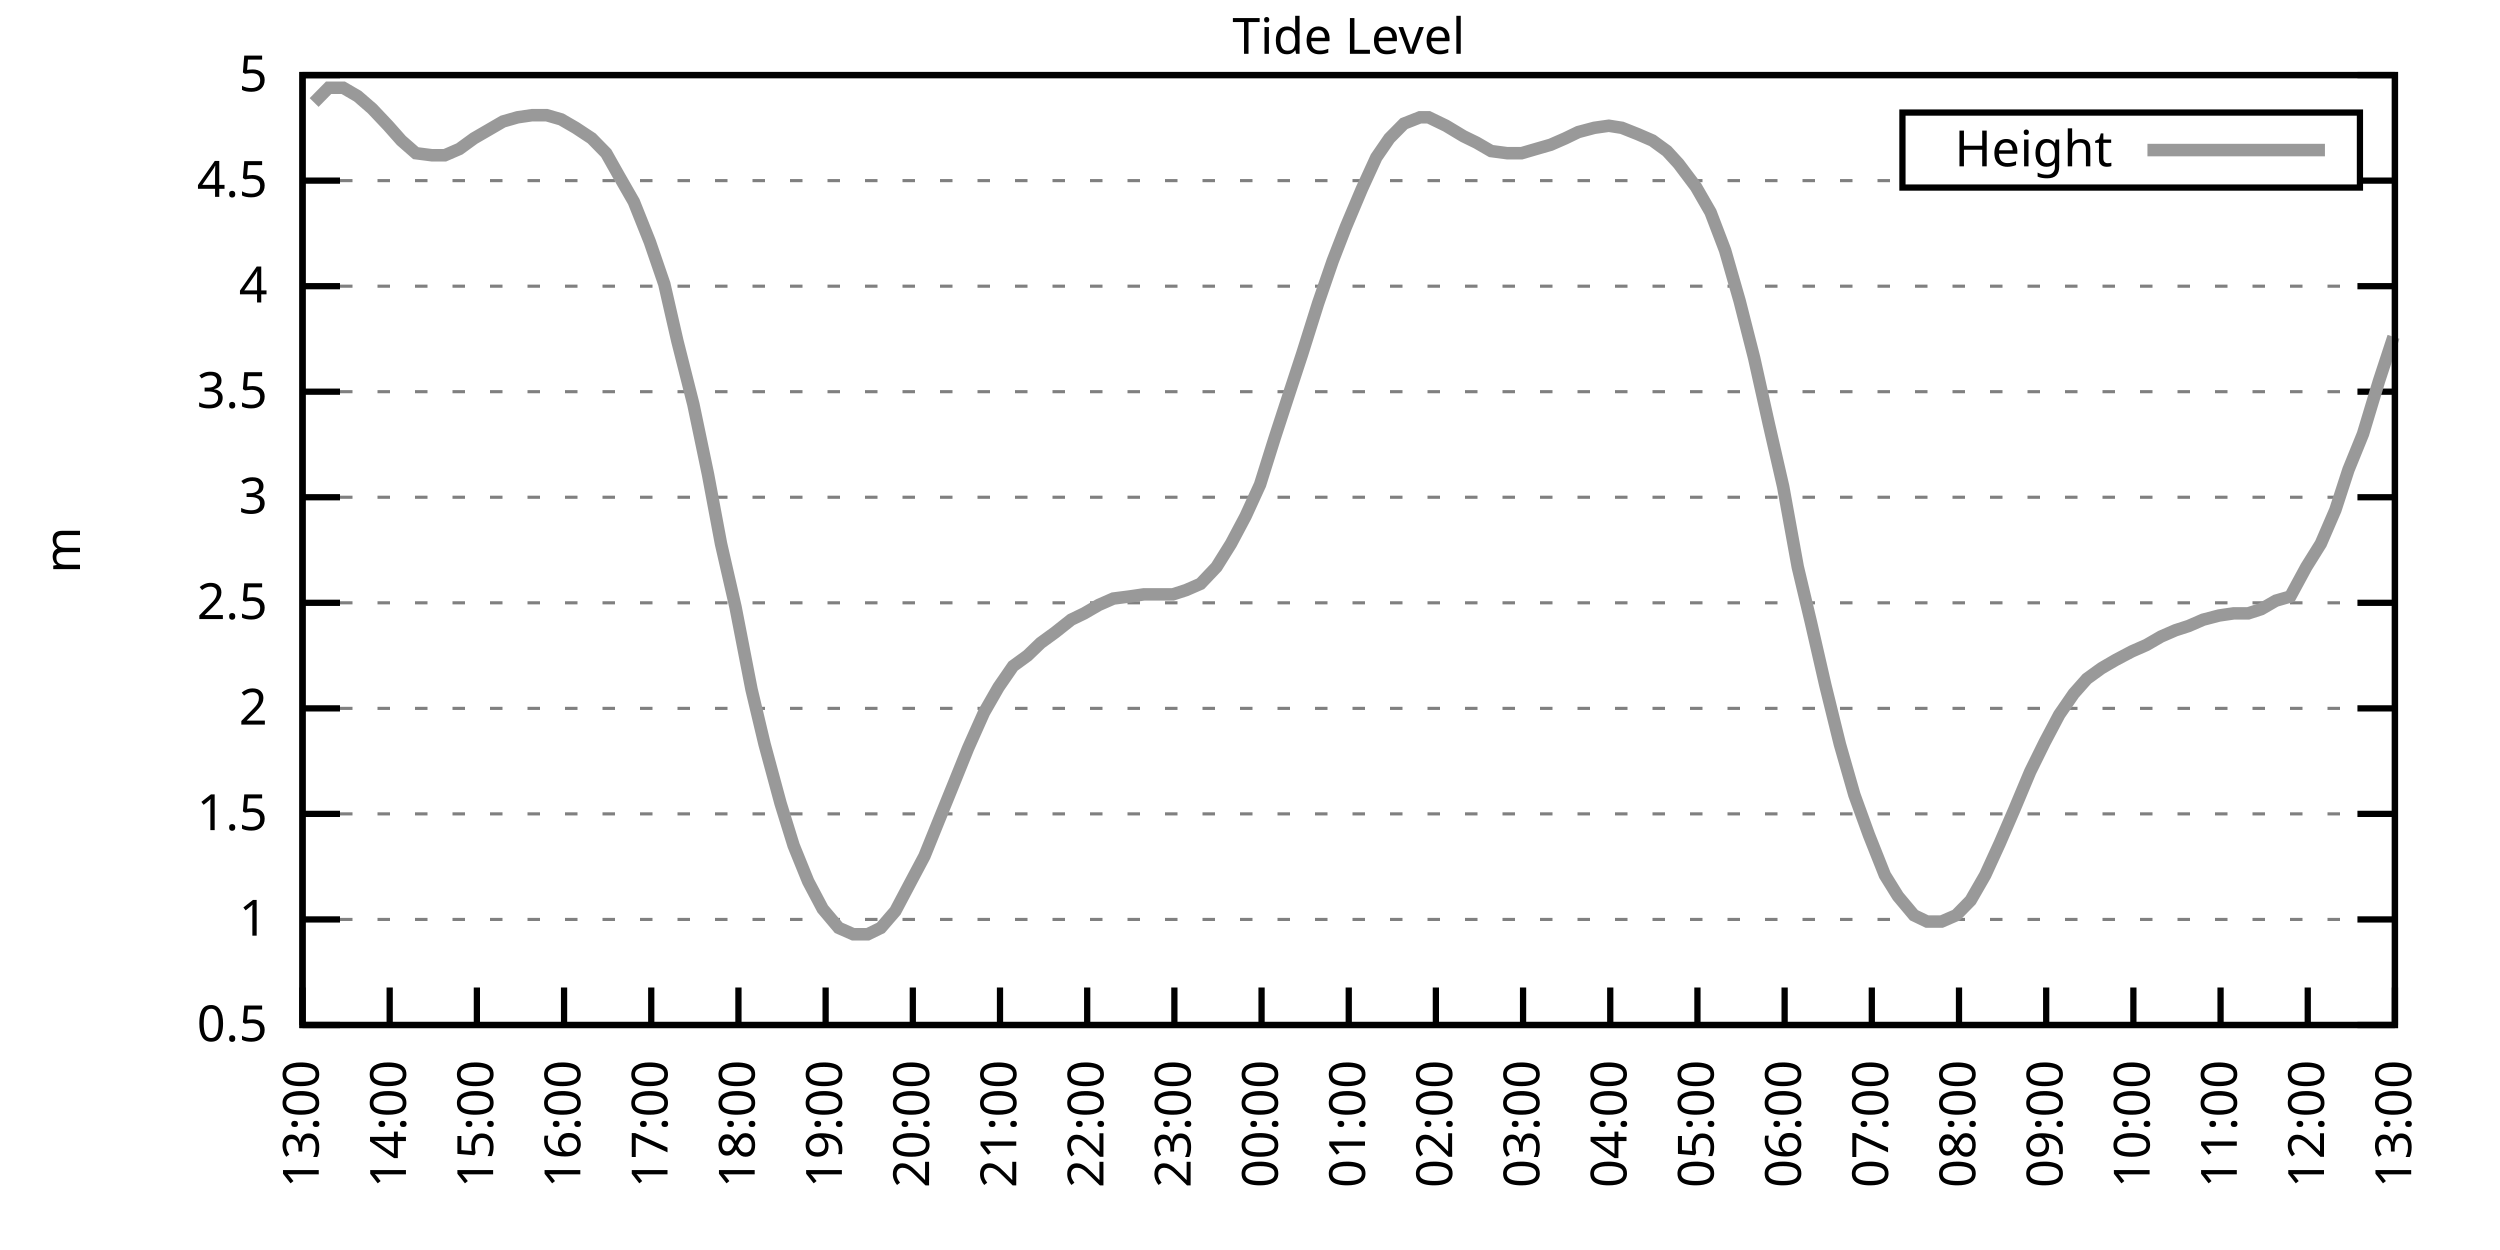
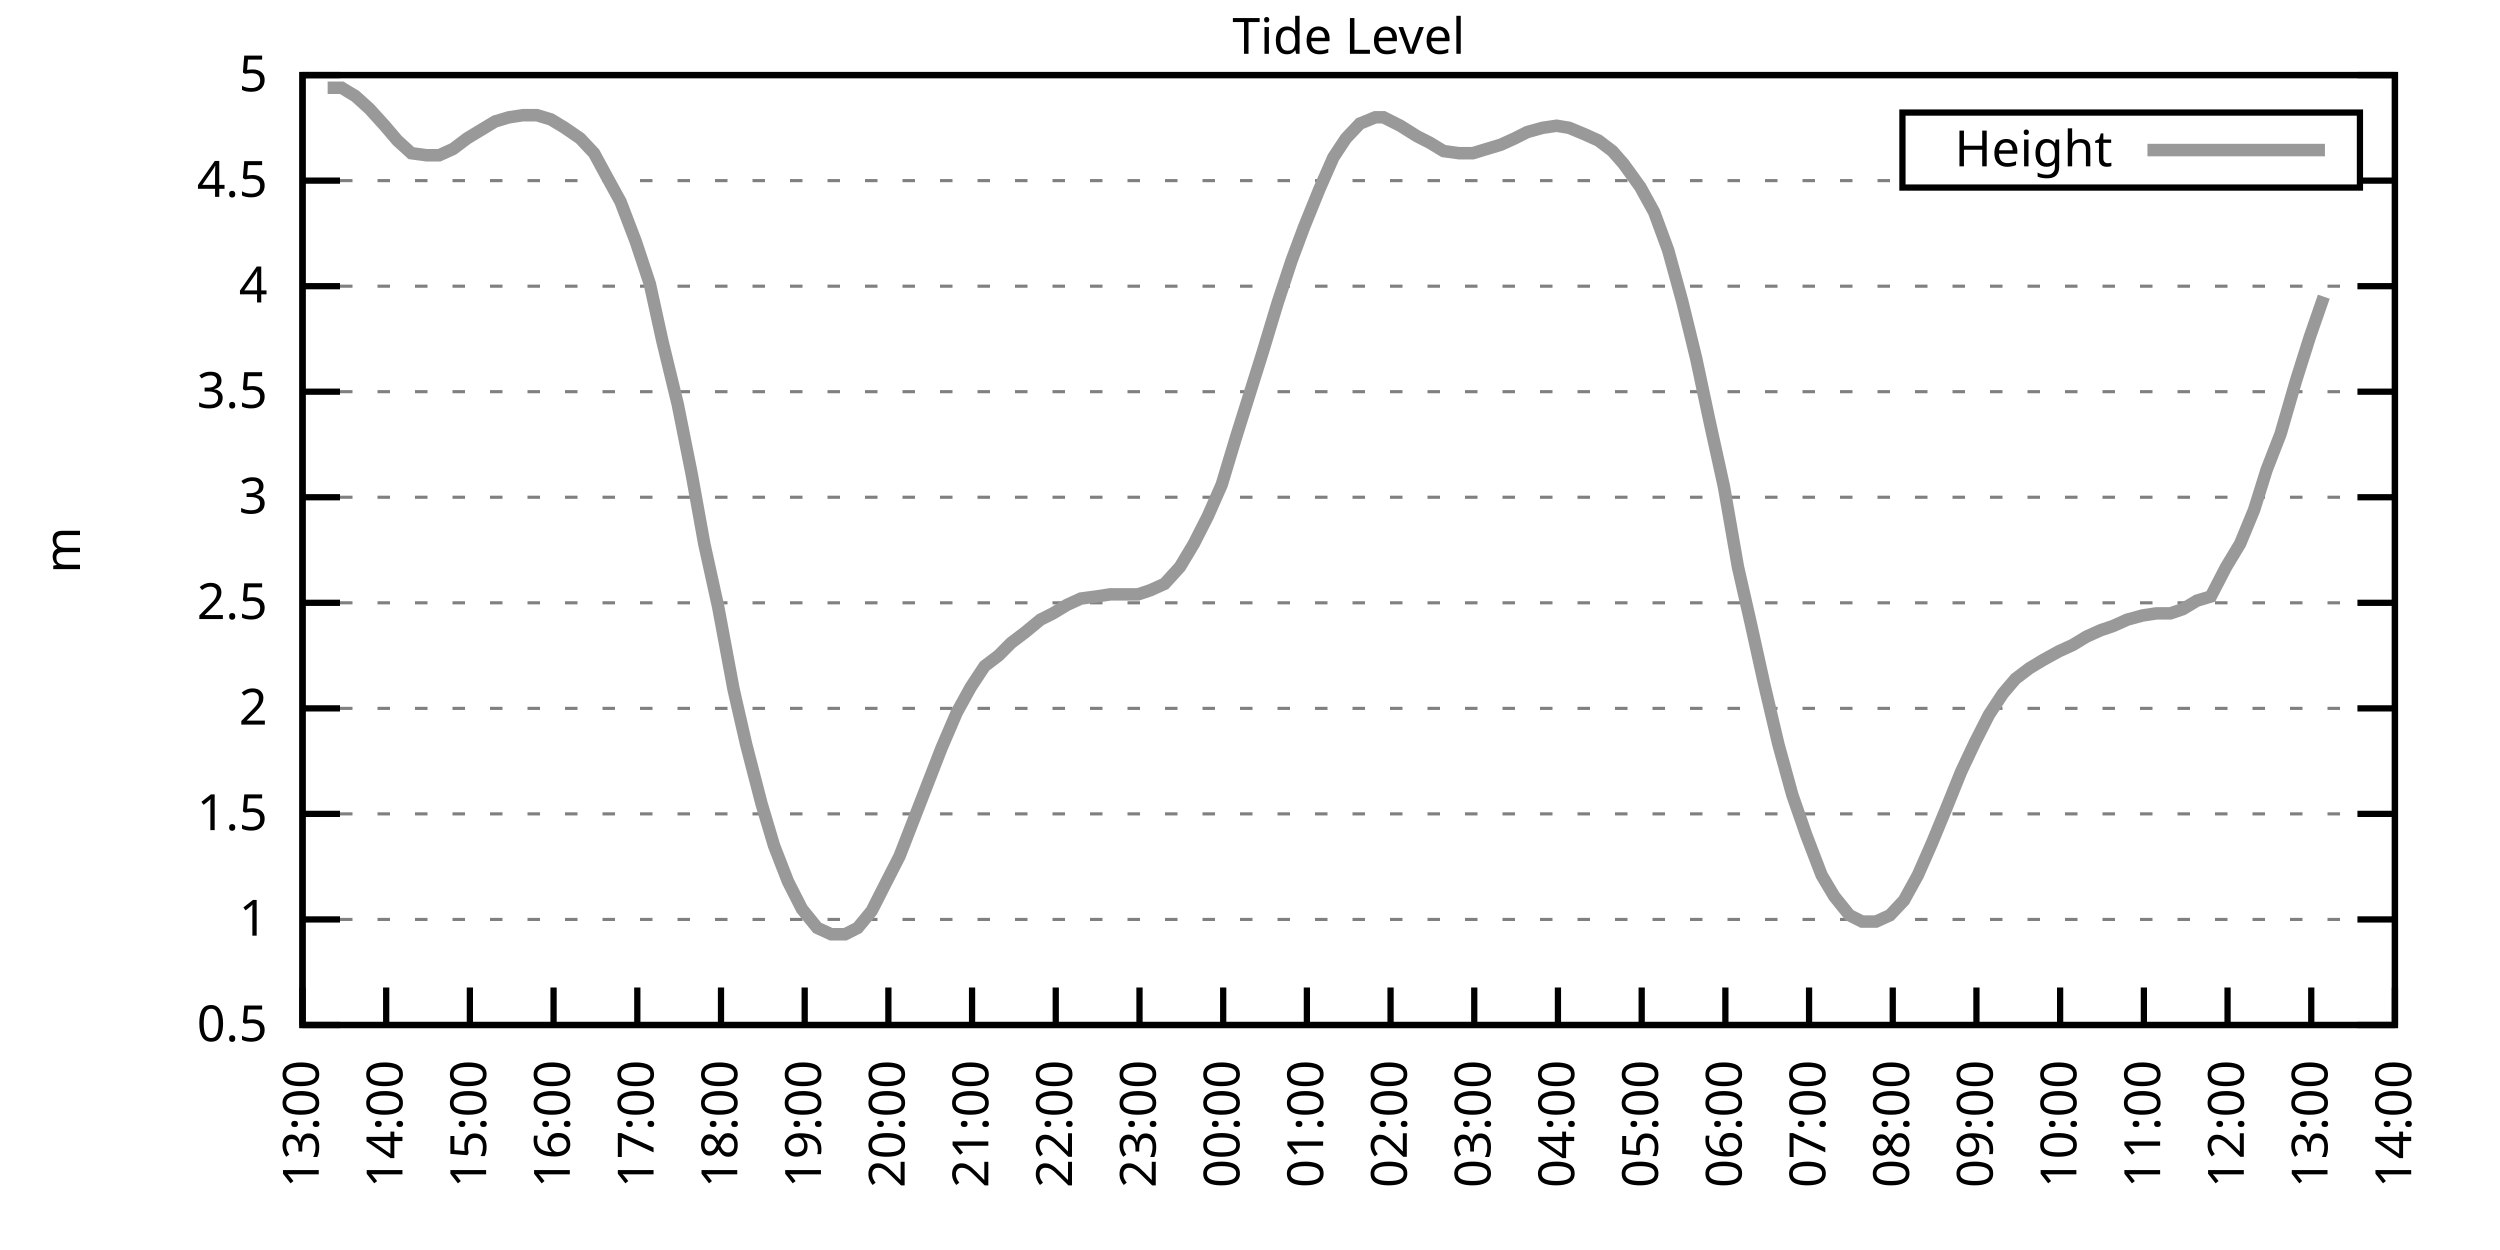
<svg xmlns="http://www.w3.org/2000/svg" xmlns:xlink="http://www.w3.org/1999/xlink" width="400" height="200" viewBox="0 0 400 200">
  <g id="gnuplot_canvas">
    <rect x="0" y="0" width="400" height="200" fill="none" />
    <defs>
      <circle id="gpDot" r="0.5" stroke-width="0.5" stroke="currentColor" />
      <path id="gpPt0" stroke-width="0.333" stroke="currentColor" d="M-1,0 h2 M0,-1 v2" />
      <path id="gpPt1" stroke-width="0.333" stroke="currentColor" d="M-1,-1 L1,1 M1,-1 L-1,1" />
      <path id="gpPt2" stroke-width="0.333" stroke="currentColor" d="M-1,0 L1,0 M0,-1 L0,1 M-1,-1 L1,1 M-1,1 L1,-1" />
      <rect id="gpPt3" stroke-width="0.333" stroke="currentColor" x="-1" y="-1" width="2" height="2" />
      <rect id="gpPt4" stroke-width="0.333" stroke="currentColor" fill="currentColor" x="-1" y="-1" width="2" height="2" />
      <circle id="gpPt5" stroke-width="0.333" stroke="currentColor" cx="0" cy="0" r="1" />
      <use xlink:href="#gpPt5" id="gpPt6" fill="currentColor" stroke="none" />
      <path id="gpPt7" stroke-width="0.333" stroke="currentColor" d="M0,-1.33 L-1.33,0.67 L1.33,0.67 z" />
      <use xlink:href="#gpPt7" id="gpPt8" fill="currentColor" stroke="none" />
      <use xlink:href="#gpPt7" id="gpPt9" stroke="currentColor" transform="rotate(180)" />
      <use xlink:href="#gpPt9" id="gpPt10" fill="currentColor" stroke="none" />
      <use xlink:href="#gpPt3" id="gpPt11" stroke="currentColor" transform="rotate(45)" />
      <use xlink:href="#gpPt11" id="gpPt12" fill="currentColor" stroke="none" />
      <path id="gpPt13" stroke-width="0.333" stroke="currentColor" d="M0,1.330 L1.265,0.411 L0.782,-1.067 L-0.782,-1.076 L-1.265,0.411 z" />
      <use xlink:href="#gpPt13" id="gpPt14" fill="currentColor" stroke="none" />
      <filter id="textbox" filterUnits="objectBoundingBox" x="0" y="0" height="1" width="1">
        <feFlood flood-color="white" flood-opacity="1" result="bgnd" />
        <feComposite in="SourceGraphic" in2="bgnd" operator="atop" />
      </filter>
      <filter id="greybox" filterUnits="objectBoundingBox" x="0" y="0" height="1" width="1">
        <feFlood flood-color="lightgrey" flood-opacity="1" result="grey" />
        <feComposite in="SourceGraphic" in2="grey" operator="atop" />
      </filter>
    </defs>
    <g fill="none" color="white" stroke="currentColor" stroke-width="1.00" stroke-linecap="butt" stroke-linejoin="miter">
</g>
    <g fill="none" color="black" stroke="currentColor" stroke-width="1.00" stroke-linecap="butt" stroke-linejoin="miter">
      <g stroke="none" shape-rendering="crispEdges">
        <polygon fill="rgb(255, 255, 255)" points="48.40,164.00 383.18,164.00 383.18,12.02 48.40,12.02 " />
      </g>
    </g>
    <g fill="none" color="black" stroke="currentColor" stroke-width="1.00" stroke-linecap="butt" stroke-linejoin="miter">
</g>
    <g fill="none" color="black" stroke="black" stroke-width="0.50" stroke-linecap="butt" stroke-linejoin="miter">
</g>
    <g fill="none" color="gray" stroke="currentColor" stroke-width="0.50" stroke-linecap="butt" stroke-linejoin="miter">
      <path stroke="gray" stroke-dasharray="2,4" class="gridline" d="M48.40,164.00 L383.19,164.00  " />
    </g>
    <g fill="none" color="gray" stroke="gray" stroke-width="1.00" stroke-linecap="butt" stroke-linejoin="miter">
</g>
    <g fill="none" color="black" stroke="currentColor" stroke-width="1.00" stroke-linecap="butt" stroke-linejoin="miter">
      <path stroke="black" d="M48.40,164.00 L54.40,164.00 M383.19,164.00 L377.19,164.00  " />
      <g transform="translate(42.80,166.60)" stroke="none" fill="black" font-family="Sans" font-size="8.00" text-anchor="end">
        <text>
          <tspan font-family="Sans"> 0.5</tspan>
        </text>
      </g>
    </g>
    <g fill="none" color="black" stroke="currentColor" stroke-width="1.00" stroke-linecap="butt" stroke-linejoin="miter">
</g>
    <g fill="none" color="black" stroke="black" stroke-width="0.50" stroke-linecap="butt" stroke-linejoin="miter">
</g>
    <g fill="none" color="gray" stroke="currentColor" stroke-width="0.50" stroke-linecap="butt" stroke-linejoin="miter">
      <path stroke="gray" stroke-dasharray="2,4" class="gridline" d="M48.40,147.11 L383.19,147.11  " />
    </g>
    <g fill="none" color="gray" stroke="gray" stroke-width="1.00" stroke-linecap="butt" stroke-linejoin="miter">
</g>
    <g fill="none" color="black" stroke="currentColor" stroke-width="1.00" stroke-linecap="butt" stroke-linejoin="miter">
      <path stroke="black" d="M48.40,147.11 L54.40,147.11 M383.19,147.11 L377.19,147.11  " />
      <g transform="translate(42.80,149.71)" stroke="none" fill="black" font-family="Sans" font-size="8.00" text-anchor="end">
        <text>
          <tspan font-family="Sans"> 1</tspan>
        </text>
      </g>
    </g>
    <g fill="none" color="black" stroke="currentColor" stroke-width="1.00" stroke-linecap="butt" stroke-linejoin="miter">
</g>
    <g fill="none" color="black" stroke="black" stroke-width="0.50" stroke-linecap="butt" stroke-linejoin="miter">
</g>
    <g fill="none" color="gray" stroke="currentColor" stroke-width="0.50" stroke-linecap="butt" stroke-linejoin="miter">
      <path stroke="gray" stroke-dasharray="2,4" class="gridline" d="M48.40,130.22 L383.19,130.22  " />
    </g>
    <g fill="none" color="gray" stroke="gray" stroke-width="1.00" stroke-linecap="butt" stroke-linejoin="miter">
</g>
    <g fill="none" color="black" stroke="currentColor" stroke-width="1.00" stroke-linecap="butt" stroke-linejoin="miter">
      <path stroke="black" d="M48.40,130.22 L54.40,130.22 M383.19,130.22 L377.19,130.22  " />
      <g transform="translate(42.80,132.82)" stroke="none" fill="black" font-family="Sans" font-size="8.00" text-anchor="end">
        <text>
          <tspan font-family="Sans"> 1.5</tspan>
        </text>
      </g>
    </g>
    <g fill="none" color="black" stroke="currentColor" stroke-width="1.00" stroke-linecap="butt" stroke-linejoin="miter">
</g>
    <g fill="none" color="black" stroke="black" stroke-width="0.50" stroke-linecap="butt" stroke-linejoin="miter">
</g>
    <g fill="none" color="gray" stroke="currentColor" stroke-width="0.50" stroke-linecap="butt" stroke-linejoin="miter">
      <path stroke="gray" stroke-dasharray="2,4" class="gridline" d="M48.40,113.34 L383.19,113.34  " />
    </g>
    <g fill="none" color="gray" stroke="gray" stroke-width="1.00" stroke-linecap="butt" stroke-linejoin="miter">
</g>
    <g fill="none" color="black" stroke="currentColor" stroke-width="1.00" stroke-linecap="butt" stroke-linejoin="miter">
      <path stroke="black" d="M48.40,113.34 L54.40,113.34 M383.19,113.34 L377.19,113.34  " />
      <g transform="translate(42.80,115.94)" stroke="none" fill="black" font-family="Sans" font-size="8.00" text-anchor="end">
        <text>
          <tspan font-family="Sans"> 2</tspan>
        </text>
      </g>
    </g>
    <g fill="none" color="black" stroke="currentColor" stroke-width="1.00" stroke-linecap="butt" stroke-linejoin="miter">
</g>
    <g fill="none" color="black" stroke="black" stroke-width="0.50" stroke-linecap="butt" stroke-linejoin="miter">
</g>
    <g fill="none" color="gray" stroke="currentColor" stroke-width="0.50" stroke-linecap="butt" stroke-linejoin="miter">
      <path stroke="gray" stroke-dasharray="2,4" class="gridline" d="M48.40,96.45 L383.19,96.45  " />
    </g>
    <g fill="none" color="gray" stroke="gray" stroke-width="1.00" stroke-linecap="butt" stroke-linejoin="miter">
</g>
    <g fill="none" color="black" stroke="currentColor" stroke-width="1.00" stroke-linecap="butt" stroke-linejoin="miter">
      <path stroke="black" d="M48.40,96.45 L54.40,96.45 M383.19,96.45 L377.19,96.45  " />
      <g transform="translate(42.80,99.05)" stroke="none" fill="black" font-family="Sans" font-size="8.00" text-anchor="end">
        <text>
          <tspan font-family="Sans"> 2.5</tspan>
        </text>
      </g>
    </g>
    <g fill="none" color="black" stroke="currentColor" stroke-width="1.00" stroke-linecap="butt" stroke-linejoin="miter">
</g>
    <g fill="none" color="black" stroke="black" stroke-width="0.50" stroke-linecap="butt" stroke-linejoin="miter">
</g>
    <g fill="none" color="gray" stroke="currentColor" stroke-width="0.50" stroke-linecap="butt" stroke-linejoin="miter">
      <path stroke="gray" stroke-dasharray="2,4" class="gridline" d="M48.40,79.56 L383.19,79.56  " />
    </g>
    <g fill="none" color="gray" stroke="gray" stroke-width="1.00" stroke-linecap="butt" stroke-linejoin="miter">
</g>
    <g fill="none" color="black" stroke="currentColor" stroke-width="1.00" stroke-linecap="butt" stroke-linejoin="miter">
      <path stroke="black" d="M48.40,79.56 L54.40,79.56 M383.19,79.56 L377.19,79.56  " />
      <g transform="translate(42.80,82.16)" stroke="none" fill="black" font-family="Sans" font-size="8.00" text-anchor="end">
        <text>
          <tspan font-family="Sans"> 3</tspan>
        </text>
      </g>
    </g>
    <g fill="none" color="black" stroke="currentColor" stroke-width="1.00" stroke-linecap="butt" stroke-linejoin="miter">
</g>
    <g fill="none" color="black" stroke="black" stroke-width="0.50" stroke-linecap="butt" stroke-linejoin="miter">
</g>
    <g fill="none" color="gray" stroke="currentColor" stroke-width="0.50" stroke-linecap="butt" stroke-linejoin="miter">
      <path stroke="gray" stroke-dasharray="2,4" class="gridline" d="M48.40,62.67 L383.19,62.67  " />
    </g>
    <g fill="none" color="gray" stroke="gray" stroke-width="1.00" stroke-linecap="butt" stroke-linejoin="miter">
</g>
    <g fill="none" color="black" stroke="currentColor" stroke-width="1.00" stroke-linecap="butt" stroke-linejoin="miter">
      <path stroke="black" d="M48.40,62.67 L54.40,62.67 M383.19,62.67 L377.19,62.67  " />
      <g transform="translate(42.80,65.27)" stroke="none" fill="black" font-family="Sans" font-size="8.00" text-anchor="end">
        <text>
          <tspan font-family="Sans"> 3.5</tspan>
        </text>
      </g>
    </g>
    <g fill="none" color="black" stroke="currentColor" stroke-width="1.00" stroke-linecap="butt" stroke-linejoin="miter">
</g>
    <g fill="none" color="black" stroke="black" stroke-width="0.50" stroke-linecap="butt" stroke-linejoin="miter">
</g>
    <g fill="none" color="gray" stroke="currentColor" stroke-width="0.50" stroke-linecap="butt" stroke-linejoin="miter">
      <path stroke="gray" stroke-dasharray="2,4" class="gridline" d="M48.40,45.79 L383.19,45.79  " />
    </g>
    <g fill="none" color="gray" stroke="gray" stroke-width="1.00" stroke-linecap="butt" stroke-linejoin="miter">
</g>
    <g fill="none" color="black" stroke="currentColor" stroke-width="1.00" stroke-linecap="butt" stroke-linejoin="miter">
      <path stroke="black" d="M48.40,45.79 L54.40,45.79 M383.19,45.79 L377.19,45.79  " />
      <g transform="translate(42.80,48.39)" stroke="none" fill="black" font-family="Sans" font-size="8.00" text-anchor="end">
        <text>
          <tspan font-family="Sans"> 4</tspan>
        </text>
      </g>
    </g>
    <g fill="none" color="black" stroke="currentColor" stroke-width="1.00" stroke-linecap="butt" stroke-linejoin="miter">
</g>
    <g fill="none" color="black" stroke="black" stroke-width="0.50" stroke-linecap="butt" stroke-linejoin="miter">
</g>
    <g fill="none" color="gray" stroke="currentColor" stroke-width="0.50" stroke-linecap="butt" stroke-linejoin="miter">
      <path stroke="gray" stroke-dasharray="2,4" class="gridline" d="M48.40,28.90 L304.39,28.90 M377.59,28.90 L383.19,28.90  " />
    </g>
    <g fill="none" color="gray" stroke="gray" stroke-width="1.00" stroke-linecap="butt" stroke-linejoin="miter">
</g>
    <g fill="none" color="black" stroke="currentColor" stroke-width="1.00" stroke-linecap="butt" stroke-linejoin="miter">
      <path stroke="black" d="M48.40,28.90 L54.40,28.90 M383.19,28.90 L377.19,28.90  " />
      <g transform="translate(42.80,31.50)" stroke="none" fill="black" font-family="Sans" font-size="8.00" text-anchor="end">
        <text>
          <tspan font-family="Sans"> 4.5</tspan>
        </text>
      </g>
    </g>
    <g fill="none" color="black" stroke="currentColor" stroke-width="1.00" stroke-linecap="butt" stroke-linejoin="miter">
</g>
    <g fill="none" color="black" stroke="black" stroke-width="0.50" stroke-linecap="butt" stroke-linejoin="miter">
</g>
    <g fill="none" color="gray" stroke="currentColor" stroke-width="0.50" stroke-linecap="butt" stroke-linejoin="miter">
      <path stroke="gray" stroke-dasharray="2,4" class="gridline" d="M48.40,12.01 L383.19,12.01  " />
    </g>
    <g fill="none" color="gray" stroke="gray" stroke-width="1.00" stroke-linecap="butt" stroke-linejoin="miter">
</g>
    <g fill="none" color="black" stroke="currentColor" stroke-width="1.00" stroke-linecap="butt" stroke-linejoin="miter">
      <path stroke="black" d="M48.40,12.01 L54.40,12.01 M383.19,12.01 L377.19,12.01  " />
      <g transform="translate(42.80,14.61)" stroke="none" fill="black" font-family="Sans" font-size="8.00" text-anchor="end">
        <text>
          <tspan font-family="Sans"> 5</tspan>
        </text>
      </g>
    </g>
    <g fill="none" color="black" stroke="currentColor" stroke-width="1.00" stroke-linecap="butt" stroke-linejoin="miter">
      <path stroke="black" d="M48.40,164.00 L48.40,158.00  " />
      <g transform="translate(51.00,169.60) rotate(270.00)" stroke="none" fill="black" font-family="Sans" font-size="8.00" text-anchor="end">
        <text>
          <tspan font-family="Sans">13:00</tspan>
        </text>
      </g>
    </g>
    <g fill="none" color="black" stroke="currentColor" stroke-width="1.00" stroke-linecap="butt" stroke-linejoin="miter">
-       <path stroke="black" d="M62.35,164.00 L62.35,158.00  " />
-       <g transform="translate(64.95,169.60) rotate(270.00)" stroke="none" fill="black" font-family="Sans" font-size="8.00" text-anchor="end">
+       <path stroke="black" d="M61.79,164.00 L61.79,158.00  " />
+       <g transform="translate(64.39,169.60) rotate(270.00)" stroke="none" fill="black" font-family="Sans" font-size="8.00" text-anchor="end">
        <text>
          <tspan font-family="Sans">14:00</tspan>
        </text>
      </g>
    </g>
    <g fill="none" color="black" stroke="currentColor" stroke-width="1.00" stroke-linecap="butt" stroke-linejoin="miter">
-       <path stroke="black" d="M76.30,164.00 L76.30,158.00  " />
-       <g transform="translate(78.90,169.60) rotate(270.00)" stroke="none" fill="black" font-family="Sans" font-size="8.00" text-anchor="end">
+       <path stroke="black" d="M75.18,164.00 L75.18,158.00  " />
+       <g transform="translate(77.78,169.60) rotate(270.00)" stroke="none" fill="black" font-family="Sans" font-size="8.00" text-anchor="end">
        <text>
          <tspan font-family="Sans">15:00</tspan>
        </text>
      </g>
    </g>
    <g fill="none" color="black" stroke="currentColor" stroke-width="1.00" stroke-linecap="butt" stroke-linejoin="miter">
-       <path stroke="black" d="M90.25,164.00 L90.25,158.00  " />
-       <g transform="translate(92.85,169.60) rotate(270.00)" stroke="none" fill="black" font-family="Sans" font-size="8.00" text-anchor="end">
+       <path stroke="black" d="M88.57,164.00 L88.57,158.00  " />
+       <g transform="translate(91.17,169.60) rotate(270.00)" stroke="none" fill="black" font-family="Sans" font-size="8.00" text-anchor="end">
        <text>
          <tspan font-family="Sans">16:00</tspan>
        </text>
      </g>
    </g>
    <g fill="none" color="black" stroke="currentColor" stroke-width="1.00" stroke-linecap="butt" stroke-linejoin="miter">
-       <path stroke="black" d="M104.20,164.00 L104.20,158.00  " />
-       <g transform="translate(106.80,169.60) rotate(270.00)" stroke="none" fill="black" font-family="Sans" font-size="8.00" text-anchor="end">
+       <path stroke="black" d="M101.97,164.00 L101.97,158.00  " />
+       <g transform="translate(104.57,169.60) rotate(270.00)" stroke="none" fill="black" font-family="Sans" font-size="8.00" text-anchor="end">
        <text>
          <tspan font-family="Sans">17:00</tspan>
        </text>
      </g>
    </g>
    <g fill="none" color="black" stroke="currentColor" stroke-width="1.00" stroke-linecap="butt" stroke-linejoin="miter">
-       <path stroke="black" d="M118.15,164.00 L118.15,158.00  " />
-       <g transform="translate(120.75,169.60) rotate(270.00)" stroke="none" fill="black" font-family="Sans" font-size="8.00" text-anchor="end">
+       <path stroke="black" d="M115.36,164.00 L115.36,158.00  " />
+       <g transform="translate(117.96,169.60) rotate(270.00)" stroke="none" fill="black" font-family="Sans" font-size="8.00" text-anchor="end">
        <text>
          <tspan font-family="Sans">18:00</tspan>
        </text>
      </g>
    </g>
    <g fill="none" color="black" stroke="currentColor" stroke-width="1.00" stroke-linecap="butt" stroke-linejoin="miter">
-       <path stroke="black" d="M132.10,164.00 L132.10,158.00  " />
-       <g transform="translate(134.70,169.60) rotate(270.00)" stroke="none" fill="black" font-family="Sans" font-size="8.00" text-anchor="end">
+       <path stroke="black" d="M128.75,164.00 L128.75,158.00  " />
+       <g transform="translate(131.35,169.60) rotate(270.00)" stroke="none" fill="black" font-family="Sans" font-size="8.00" text-anchor="end">
        <text>
          <tspan font-family="Sans">19:00</tspan>
        </text>
      </g>
    </g>
    <g fill="none" color="black" stroke="currentColor" stroke-width="1.00" stroke-linecap="butt" stroke-linejoin="miter">
-       <path stroke="black" d="M146.05,164.00 L146.05,158.00  " />
-       <g transform="translate(148.65,169.60) rotate(270.00)" stroke="none" fill="black" font-family="Sans" font-size="8.00" text-anchor="end">
+       <path stroke="black" d="M142.14,164.00 L142.14,158.00  " />
+       <g transform="translate(144.74,169.60) rotate(270.00)" stroke="none" fill="black" font-family="Sans" font-size="8.00" text-anchor="end">
        <text>
          <tspan font-family="Sans">20:00</tspan>
        </text>
      </g>
    </g>
    <g fill="none" color="black" stroke="currentColor" stroke-width="1.00" stroke-linecap="butt" stroke-linejoin="miter">
-       <path stroke="black" d="M160.00,164.00 L160.00,158.00  " />
-       <g transform="translate(162.60,169.60) rotate(270.00)" stroke="none" fill="black" font-family="Sans" font-size="8.00" text-anchor="end">
+       <path stroke="black" d="M155.53,164.00 L155.53,158.00  " />
+       <g transform="translate(158.13,169.60) rotate(270.00)" stroke="none" fill="black" font-family="Sans" font-size="8.00" text-anchor="end">
        <text>
          <tspan font-family="Sans">21:00</tspan>
        </text>
      </g>
    </g>
    <g fill="none" color="black" stroke="currentColor" stroke-width="1.00" stroke-linecap="butt" stroke-linejoin="miter">
-       <path stroke="black" d="M173.95,164.00 L173.95,158.00  " />
-       <g transform="translate(176.55,169.60) rotate(270.00)" stroke="none" fill="black" font-family="Sans" font-size="8.00" text-anchor="end">
+       <path stroke="black" d="M168.92,164.00 L168.92,158.00  " />
+       <g transform="translate(171.52,169.60) rotate(270.00)" stroke="none" fill="black" font-family="Sans" font-size="8.00" text-anchor="end">
        <text>
          <tspan font-family="Sans">22:00</tspan>
        </text>
      </g>
    </g>
    <g fill="none" color="black" stroke="currentColor" stroke-width="1.00" stroke-linecap="butt" stroke-linejoin="miter">
-       <path stroke="black" d="M187.90,164.00 L187.90,158.00  " />
-       <g transform="translate(190.50,169.60) rotate(270.00)" stroke="none" fill="black" font-family="Sans" font-size="8.00" text-anchor="end">
+       <path stroke="black" d="M182.32,164.00 L182.32,158.00  " />
+       <g transform="translate(184.92,169.60) rotate(270.00)" stroke="none" fill="black" font-family="Sans" font-size="8.00" text-anchor="end">
        <text>
          <tspan font-family="Sans">23:00</tspan>
        </text>
      </g>
    </g>
    <g fill="none" color="black" stroke="currentColor" stroke-width="1.00" stroke-linecap="butt" stroke-linejoin="miter">
-       <path stroke="black" d="M201.85,164.00 L201.85,158.00  " />
-       <g transform="translate(204.45,169.60) rotate(270.00)" stroke="none" fill="black" font-family="Sans" font-size="8.00" text-anchor="end">
+       <path stroke="black" d="M195.71,164.00 L195.71,158.00  " />
+       <g transform="translate(198.31,169.60) rotate(270.00)" stroke="none" fill="black" font-family="Sans" font-size="8.00" text-anchor="end">
        <text>
          <tspan font-family="Sans">00:00</tspan>
        </text>
      </g>
    </g>
    <g fill="none" color="black" stroke="currentColor" stroke-width="1.00" stroke-linecap="butt" stroke-linejoin="miter">
-       <path stroke="black" d="M215.80,164.00 L215.80,158.00  " />
-       <g transform="translate(218.40,169.60) rotate(270.00)" stroke="none" fill="black" font-family="Sans" font-size="8.00" text-anchor="end">
+       <path stroke="black" d="M209.10,164.00 L209.10,158.00  " />
+       <g transform="translate(211.70,169.60) rotate(270.00)" stroke="none" fill="black" font-family="Sans" font-size="8.00" text-anchor="end">
        <text>
          <tspan font-family="Sans">01:00</tspan>
        </text>
      </g>
    </g>
    <g fill="none" color="black" stroke="currentColor" stroke-width="1.00" stroke-linecap="butt" stroke-linejoin="miter">
-       <path stroke="black" d="M229.74,164.00 L229.74,158.00  " />
-       <g transform="translate(232.34,169.60) rotate(270.00)" stroke="none" fill="black" font-family="Sans" font-size="8.00" text-anchor="end">
+       <path stroke="black" d="M222.49,164.00 L222.49,158.00  " />
+       <g transform="translate(225.09,169.60) rotate(270.00)" stroke="none" fill="black" font-family="Sans" font-size="8.00" text-anchor="end">
        <text>
          <tspan font-family="Sans">02:00</tspan>
        </text>
      </g>
    </g>
    <g fill="none" color="black" stroke="currentColor" stroke-width="1.00" stroke-linecap="butt" stroke-linejoin="miter">
-       <path stroke="black" d="M243.69,164.00 L243.69,158.00  " />
-       <g transform="translate(246.29,169.60) rotate(270.00)" stroke="none" fill="black" font-family="Sans" font-size="8.00" text-anchor="end">
+       <path stroke="black" d="M235.88,164.00 L235.88,158.00  " />
+       <g transform="translate(238.48,169.60) rotate(270.00)" stroke="none" fill="black" font-family="Sans" font-size="8.00" text-anchor="end">
        <text>
          <tspan font-family="Sans">03:00</tspan>
        </text>
      </g>
    </g>
    <g fill="none" color="black" stroke="currentColor" stroke-width="1.00" stroke-linecap="butt" stroke-linejoin="miter">
-       <path stroke="black" d="M257.64,164.00 L257.64,158.00  " />
-       <g transform="translate(260.24,169.60) rotate(270.00)" stroke="none" fill="black" font-family="Sans" font-size="8.00" text-anchor="end">
+       <path stroke="black" d="M249.27,164.00 L249.27,158.00  " />
+       <g transform="translate(251.87,169.60) rotate(270.00)" stroke="none" fill="black" font-family="Sans" font-size="8.00" text-anchor="end">
        <text>
          <tspan font-family="Sans">04:00</tspan>
        </text>
      </g>
    </g>
    <g fill="none" color="black" stroke="currentColor" stroke-width="1.00" stroke-linecap="butt" stroke-linejoin="miter">
-       <path stroke="black" d="M271.59,164.00 L271.59,158.00  " />
-       <g transform="translate(274.19,169.60) rotate(270.00)" stroke="none" fill="black" font-family="Sans" font-size="8.00" text-anchor="end">
+       <path stroke="black" d="M262.67,164.00 L262.67,158.00  " />
+       <g transform="translate(265.27,169.60) rotate(270.00)" stroke="none" fill="black" font-family="Sans" font-size="8.00" text-anchor="end">
        <text>
          <tspan font-family="Sans">05:00</tspan>
        </text>
      </g>
    </g>
    <g fill="none" color="black" stroke="currentColor" stroke-width="1.00" stroke-linecap="butt" stroke-linejoin="miter">
-       <path stroke="black" d="M285.54,164.00 L285.54,158.00  " />
-       <g transform="translate(288.14,169.60) rotate(270.00)" stroke="none" fill="black" font-family="Sans" font-size="8.00" text-anchor="end">
+       <path stroke="black" d="M276.06,164.00 L276.06,158.00  " />
+       <g transform="translate(278.66,169.60) rotate(270.00)" stroke="none" fill="black" font-family="Sans" font-size="8.00" text-anchor="end">
        <text>
          <tspan font-family="Sans">06:00</tspan>
        </text>
      </g>
    </g>
    <g fill="none" color="black" stroke="currentColor" stroke-width="1.00" stroke-linecap="butt" stroke-linejoin="miter">
-       <path stroke="black" d="M299.49,164.00 L299.49,158.00  " />
-       <g transform="translate(302.09,169.60) rotate(270.00)" stroke="none" fill="black" font-family="Sans" font-size="8.00" text-anchor="end">
+       <path stroke="black" d="M289.45,164.00 L289.45,158.00  " />
+       <g transform="translate(292.05,169.60) rotate(270.00)" stroke="none" fill="black" font-family="Sans" font-size="8.00" text-anchor="end">
        <text>
          <tspan font-family="Sans">07:00</tspan>
        </text>
      </g>
    </g>
    <g fill="none" color="black" stroke="currentColor" stroke-width="1.00" stroke-linecap="butt" stroke-linejoin="miter">
-       <path stroke="black" d="M313.44,164.00 L313.44,158.00  " />
-       <g transform="translate(316.04,169.60) rotate(270.00)" stroke="none" fill="black" font-family="Sans" font-size="8.00" text-anchor="end">
+       <path stroke="black" d="M302.84,164.00 L302.84,158.00  " />
+       <g transform="translate(305.44,169.60) rotate(270.00)" stroke="none" fill="black" font-family="Sans" font-size="8.00" text-anchor="end">
        <text>
          <tspan font-family="Sans">08:00</tspan>
        </text>
      </g>
    </g>
    <g fill="none" color="black" stroke="currentColor" stroke-width="1.00" stroke-linecap="butt" stroke-linejoin="miter">
-       <path stroke="black" d="M327.39,164.00 L327.39,158.00  " />
-       <g transform="translate(329.99,169.60) rotate(270.00)" stroke="none" fill="black" font-family="Sans" font-size="8.00" text-anchor="end">
+       <path stroke="black" d="M316.23,164.00 L316.23,158.00  " />
+       <g transform="translate(318.83,169.60) rotate(270.00)" stroke="none" fill="black" font-family="Sans" font-size="8.00" text-anchor="end">
        <text>
          <tspan font-family="Sans">09:00</tspan>
        </text>
      </g>
    </g>
    <g fill="none" color="black" stroke="currentColor" stroke-width="1.00" stroke-linecap="butt" stroke-linejoin="miter">
-       <path stroke="black" d="M341.34,164.00 L341.34,158.00  " />
-       <g transform="translate(343.94,169.60) rotate(270.00)" stroke="none" fill="black" font-family="Sans" font-size="8.00" text-anchor="end">
+       <path stroke="black" d="M329.62,164.00 L329.62,158.00  " />
+       <g transform="translate(332.22,169.60) rotate(270.00)" stroke="none" fill="black" font-family="Sans" font-size="8.00" text-anchor="end">
        <text>
          <tspan font-family="Sans">10:00</tspan>
        </text>
      </g>
    </g>
    <g fill="none" color="black" stroke="currentColor" stroke-width="1.00" stroke-linecap="butt" stroke-linejoin="miter">
-       <path stroke="black" d="M355.29,164.00 L355.29,158.00  " />
-       <g transform="translate(357.89,169.60) rotate(270.00)" stroke="none" fill="black" font-family="Sans" font-size="8.00" text-anchor="end">
+       <path stroke="black" d="M343.02,164.00 L343.02,158.00  " />
+       <g transform="translate(345.62,169.60) rotate(270.00)" stroke="none" fill="black" font-family="Sans" font-size="8.00" text-anchor="end">
        <text>
          <tspan font-family="Sans">11:00</tspan>
        </text>
      </g>
    </g>
    <g fill="none" color="black" stroke="currentColor" stroke-width="1.00" stroke-linecap="butt" stroke-linejoin="miter">
-       <path stroke="black" d="M369.24,164.00 L369.24,158.00  " />
-       <g transform="translate(371.84,169.60) rotate(270.00)" stroke="none" fill="black" font-family="Sans" font-size="8.00" text-anchor="end">
+       <path stroke="black" d="M356.41,164.00 L356.41,158.00  " />
+       <g transform="translate(359.01,169.60) rotate(270.00)" stroke="none" fill="black" font-family="Sans" font-size="8.00" text-anchor="end">
        <text>
          <tspan font-family="Sans">12:00</tspan>
+         </text>
+       </g>
+     </g>
+     <g fill="none" color="black" stroke="currentColor" stroke-width="1.00" stroke-linecap="butt" stroke-linejoin="miter">
+       <path stroke="black" d="M369.80,164.00 L369.80,158.00  " />
+       <g transform="translate(372.40,169.60) rotate(270.00)" stroke="none" fill="black" font-family="Sans" font-size="8.00" text-anchor="end">
+         <text>
+           <tspan font-family="Sans">13:00</tspan>
        </text>
      </g>
    </g>
    <g fill="none" color="black" stroke="currentColor" stroke-width="1.00" stroke-linecap="butt" stroke-linejoin="miter">
      <path stroke="black" d="M383.19,164.00 L383.19,158.00  " />
      <g transform="translate(385.79,169.60) rotate(270.00)" stroke="none" fill="black" font-family="Sans" font-size="8.00" text-anchor="end">
        <text>
-           <tspan font-family="Sans">13:00</tspan>
+           <tspan font-family="Sans">14:00</tspan>
        </text>
      </g>
    </g>
    <g fill="none" color="black" stroke="currentColor" stroke-width="1.00" stroke-linecap="butt" stroke-linejoin="miter">
</g>
    <g fill="none" color="black" stroke="currentColor" stroke-width="1.00" stroke-linecap="butt" stroke-linejoin="miter">
      <path stroke="black" d="M48.40,12.01 L48.40,164.00 L383.19,164.00 L383.19,12.01 L48.40,12.01 Z  " />
    </g>
    <g fill="none" color="black" stroke="currentColor" stroke-width="1.00" stroke-linecap="butt" stroke-linejoin="miter">
</g>
    <g fill="none" color="black" stroke="currentColor" stroke-width="1.00" stroke-linecap="butt" stroke-linejoin="miter">
      <path stroke="black" d="M304.39,30.01 L304.39,18.01 L377.59,18.01 L377.59,30.01 L304.39,30.01 Z  " />
    </g>
    <g id="Tide_level_plot_1">
      <g fill="none" color="white" stroke="black" stroke-width="2.00" stroke-linecap="butt" stroke-linejoin="miter">
</g>
      <g fill="none" color="black" stroke="currentColor" stroke-width="2.00" stroke-linecap="butt" stroke-linejoin="miter">
        <g transform="translate(337.99,26.61)" stroke="none" fill="black" font-family="Sans" font-size="8.00" text-anchor="end">
          <text>
            <tspan font-family="Sans">Height</tspan>
          </text>
        </g>
      </g>
      <g fill="none" color="black" stroke="currentColor" stroke-width="2.00" stroke-linecap="butt" stroke-linejoin="miter">
-         <path stroke="rgb(153, 153, 153)" d="M343.59,24.01 L371.99,24.01 M50.26,16.40 L52.58,14.04 L54.91,14.04 L57.23,15.39 L59.56,17.41 L62.12,20.12   L64.21,22.48 L66.53,24.51 L69.09,24.84 L71.18,24.84 L73.51,23.83 L75.83,22.14 L78.16,20.79 L80.48,19.44   L82.81,18.77 L85.13,18.43 L87.46,18.43 L89.78,19.10 L92.11,20.45 L94.67,22.14 L96.99,24.51 L99.08,28.22   L101.41,32.28 L103.97,38.69 L106.29,45.45 L108.38,54.57 L110.94,64.70 L113.27,75.85 L115.36,86.99 L117.68,97.12   L120.24,110.30 L122.33,119.08 L124.89,128.54 L126.98,135.29 L129.31,141.03 L131.63,145.42 L134.19,148.46 L136.51,149.48   L138.84,149.48 L140.93,148.46 L143.26,145.76 L145.58,141.37 L147.91,136.98 L150.23,131.24 L152.56,125.50 L154.88,119.75   L157.44,114.01 L159.76,109.96 L162.09,106.58 L164.41,104.89 L166.51,102.87 L168.83,101.18 L171.39,99.15 L173.48,98.14   L175.81,96.79 L178.13,95.77 L180.69,95.44 L183.01,95.10 L185.11,95.10 L187.66,95.10 L189.76,94.42 L192.08,93.41   L194.64,90.71 L196.96,86.99 L199.29,82.60 L201.61,77.53 L203.94,70.10 L206.03,63.69 L208.36,56.59 L210.91,48.49   L213.24,41.73 L215.33,36.33 L217.89,30.25 L220.21,25.18 L222.30,22.14 L224.63,19.78 L227.19,18.77 L228.58,18.77   L231.37,20.12 L234.16,21.80 L236.25,22.82 L238.58,24.17 L241.14,24.51 L243.46,24.51 L245.79,23.83 L248.11,23.16   L250.44,22.14 L252.53,21.13 L255.09,20.45 L257.41,20.12 L259.50,20.45 L262.06,21.47 L264.39,22.48 L266.71,24.17   L268.57,26.20 L271.36,29.91 L273.69,33.96 L276.01,40.04 L278.34,48.15 L280.66,57.27 L282.99,67.74 L285.31,77.87   L287.64,90.71 L289.73,99.49 L292.05,109.62 L294.38,119.08 L296.70,127.18 L299.03,133.60 L301.58,140.02 L303.68,143.40   L306.23,146.44 L308.33,147.45 L310.65,147.45 L312.98,146.44 L315.30,144.07 L317.63,140.02 L319.95,134.95 L322.28,129.55   L324.83,123.47 L327.16,118.74 L329.48,114.35 L331.81,110.97 L333.90,108.61 L336.23,106.92 L338.55,105.57 L341.11,104.22   L343.43,103.20 L345.76,101.85 L348.08,100.84 L350.18,100.16 L352.50,99.15 L355.06,98.48 L357.38,98.14 L359.71,98.14   L361.80,97.46 L364.13,96.11 L366.45,95.44 L369.01,90.71 L371.33,86.99 L373.66,81.59 L375.75,75.17 L378.08,69.43   L380.63,60.98 L382.96,53.89  " />
+         <path stroke="rgb(153, 153, 153)" d="M343.59,24.01 L371.99,24.01 M52.42,14.04 L54.65,14.04 L56.88,15.39 L59.11,17.41 L61.57,20.12 L63.58,22.48   L65.81,24.51 L68.26,24.84 L70.27,24.84 L72.50,23.83 L74.74,22.14 L76.97,20.79 L79.20,19.44 L81.43,18.77   L83.66,18.43 L85.90,18.43 L88.13,19.10 L90.36,20.45 L92.82,22.14 L95.05,24.51 L97.06,28.22 L99.29,32.28   L101.74,38.69 L103.98,45.45 L105.98,54.57 L108.44,64.70 L110.67,75.85 L112.68,86.99 L114.91,97.12 L117.37,110.30   L119.38,119.08 L121.83,128.54 L123.84,135.29 L126.07,141.03 L128.30,145.42 L130.76,148.46 L132.99,149.48 L135.22,149.48   L137.23,148.46 L139.46,145.76 L141.69,141.37 L143.93,136.98 L146.16,131.24 L148.39,125.50 L150.62,119.75 L153.08,114.01   L155.31,109.96 L157.54,106.58 L159.77,104.89 L161.78,102.87 L164.01,101.18 L166.47,99.15 L168.48,98.14 L170.71,96.79   L172.94,95.77 L175.40,95.44 L177.63,95.10 L179.64,95.10 L182.09,95.10 L184.10,94.42 L186.33,93.41 L188.79,90.71   L191.02,86.99 L193.25,82.60 L195.48,77.53 L197.72,70.10 L199.73,63.69 L201.96,56.59 L204.41,48.49 L206.64,41.73   L208.65,36.33 L211.11,30.25 L213.34,25.18 L215.35,22.14 L217.58,19.78 L220.04,18.77 L221.37,18.77 L224.05,20.12   L226.73,21.80 L228.74,22.82 L230.97,24.17 L233.43,24.51 L235.66,24.51 L237.89,23.83 L240.12,23.16 L242.36,22.14   L244.36,21.13 L246.82,20.45 L249.05,20.12 L251.06,20.45 L253.51,21.47 L255.75,22.48 L257.98,24.17 L259.76,26.20   L262.44,29.91 L264.67,33.96 L266.91,40.04 L269.14,48.15 L271.37,57.27 L273.60,67.74 L275.83,77.87 L278.07,90.71   L280.07,99.49 L282.31,109.62 L284.54,119.08 L286.77,127.18 L289.00,133.60 L291.46,140.02 L293.47,143.40 L295.92,146.44   L297.93,147.45 L300.16,147.45 L302.39,146.44 L304.63,144.07 L306.86,140.02 L309.09,134.95 L311.32,129.55 L313.78,123.47   L316.01,118.74 L318.24,114.35 L320.47,110.97 L322.48,108.61 L324.71,106.92 L326.95,105.57 L329.40,104.22 L331.63,103.20   L333.86,101.85 L336.10,100.84 L338.10,100.16 L340.34,99.15 L342.79,98.48 L345.02,98.14 L347.26,98.14 L349.26,97.46   L351.50,96.11 L353.73,95.44 L356.18,90.71 L358.42,86.99 L360.65,81.59 L362.66,75.17 L364.89,69.43 L367.34,60.98   L369.58,53.89 L371.81,47.47  " />
      </g>
    </g>
    <g fill="none" color="black" stroke="currentColor" stroke-width="2.00" stroke-linecap="butt" stroke-linejoin="miter">
</g>
    <g fill="none" color="black" stroke="black" stroke-width="1.00" stroke-linecap="butt" stroke-linejoin="miter">
</g>
    <g fill="none" color="black" stroke="currentColor" stroke-width="1.00" stroke-linecap="butt" stroke-linejoin="miter">
      <path stroke="black" d="M48.40,12.01 L48.40,164.00 L383.19,164.00 L383.19,12.01 L48.40,12.01 Z  " />
      <g transform="translate(12.80,88.01) rotate(270.00)" stroke="none" fill="black" font-family="Sans" font-size="8.00" text-anchor="middle">
        <text>
          <tspan font-family="Sans">m</tspan>
        </text>
      </g>
    </g>
    <g fill="none" color="black" stroke="currentColor" stroke-width="1.00" stroke-linecap="butt" stroke-linejoin="miter">
</g>
    <g fill="none" color="black" stroke="currentColor" stroke-width="1.00" stroke-linecap="butt" stroke-linejoin="miter">
      <g transform="translate(215.79,8.61)" stroke="none" fill="black" font-family="Sans" font-size="8.00" text-anchor="middle">
        <text>
          <tspan font-family="Sans">Tide Level</tspan>
        </text>
      </g>
    </g>
    <g fill="none" color="black" stroke="currentColor" stroke-width="1.00" stroke-linecap="butt" stroke-linejoin="miter">
</g>
  </g>
</svg>
